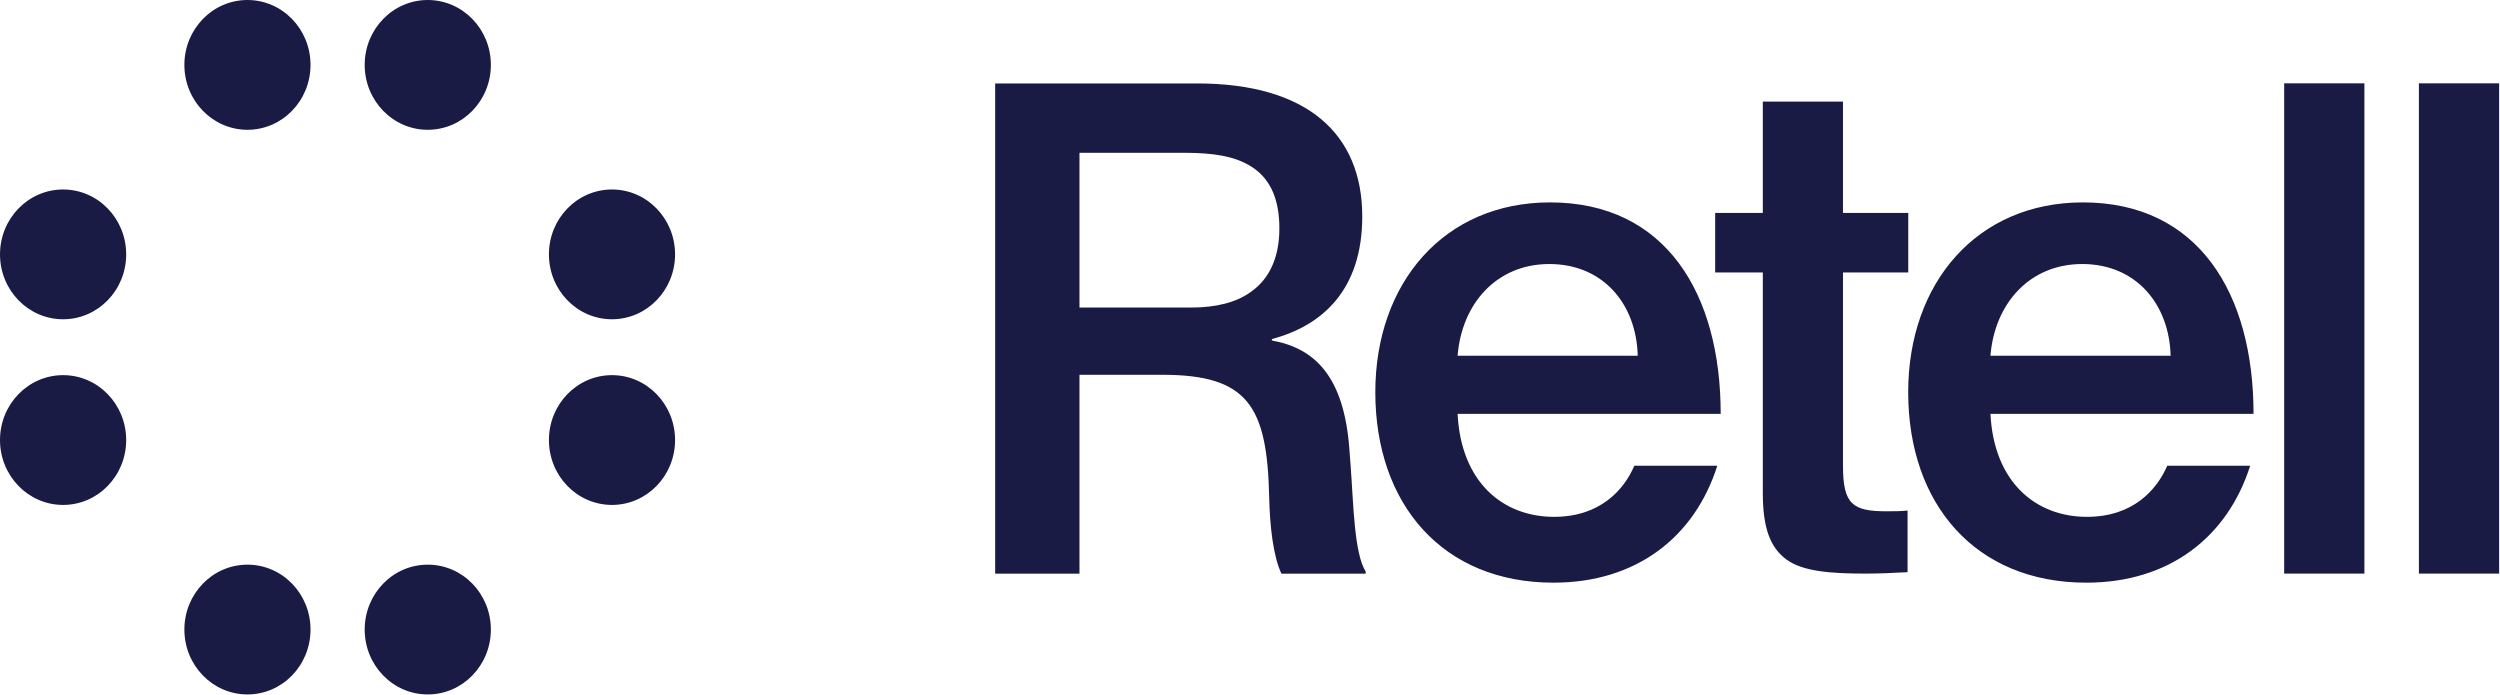
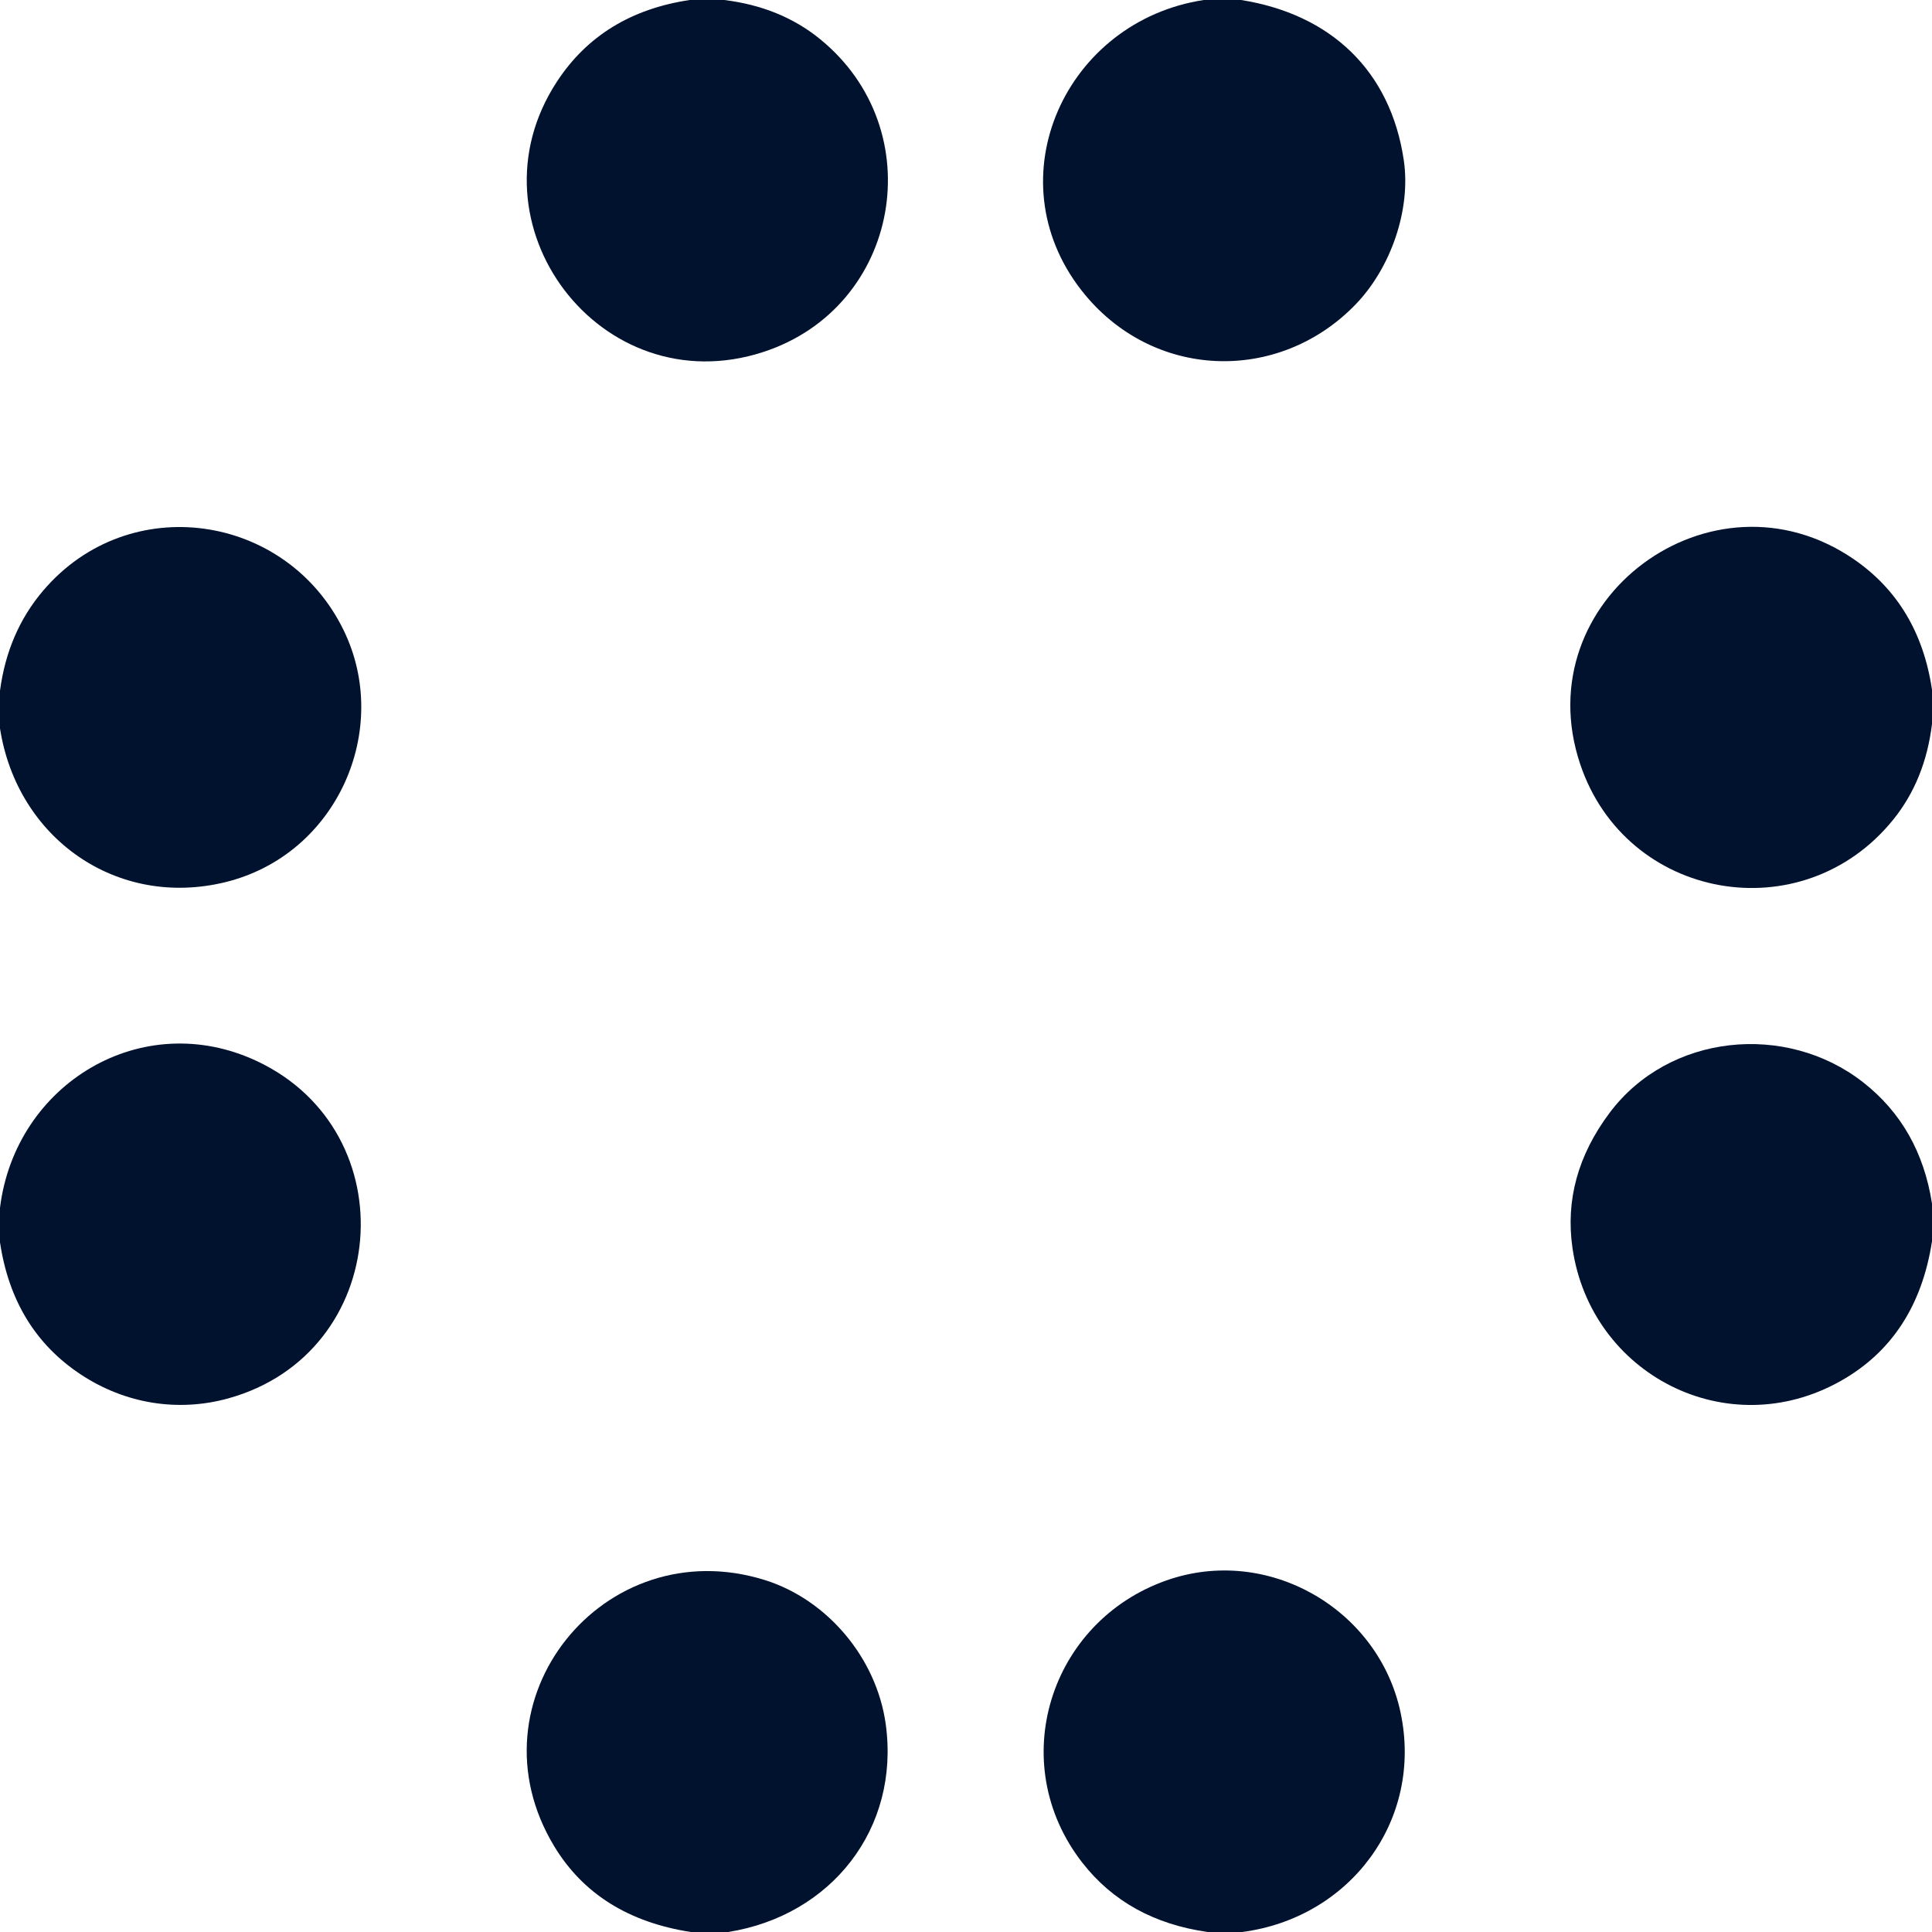
- <svg xmlns="http://www.w3.org/2000/svg" width="72" height="20" viewBox="0 0 72 20" fill="none" class="icn-logo-full" style="fill: none !important;">
-   <path d="M7.127 16.262C8.13 16.262 8.943 17.099 8.943 18.131C8.943 19.163 8.13 20 7.127 20C6.124 20 5.31 19.163 5.31 18.131C5.31 17.099 6.123 16.262 7.127 16.262ZM12.319 16.262C13.323 16.262 14.137 17.098 14.137 18.131C14.137 19.163 13.323 20 12.319 20C11.316 20 10.503 19.163 10.503 18.131C10.503 17.099 11.316 16.262 12.319 16.262ZM44.642 5.829C47.97 5.829 49.556 8.451 49.556 11.92H41.979C42.076 13.876 43.271 14.885 44.759 14.885C46.09 14.885 46.776 14.099 47.069 13.413H49.458C48.812 15.45 47.147 16.781 44.739 16.781C41.548 16.781 39.61 14.522 39.609 11.295C39.61 8.149 41.587 5.829 44.642 5.829ZM44.622 7.604C43.095 7.604 42.096 8.754 41.979 10.246H47.167C47.128 8.754 46.169 7.605 44.622 7.604ZM59.988 5.829C63.316 5.829 64.902 8.451 64.902 11.92H57.325C57.423 13.876 58.618 14.885 60.105 14.885C61.437 14.885 62.122 14.099 62.416 13.413H64.805C64.159 15.45 62.494 16.781 60.086 16.781C56.895 16.781 54.956 14.522 54.956 11.295C54.956 8.149 56.934 5.829 59.988 5.829ZM59.969 7.604C58.442 7.604 57.443 8.754 57.325 10.246H62.514C62.474 8.754 61.515 7.605 59.969 7.604ZM34.477 2.403C37.648 2.403 39.233 3.856 39.233 6.235C39.233 8.353 38.079 9.381 36.63 9.765V9.806C37.863 10.028 38.706 10.834 38.862 12.932L38.901 13.456C38.98 14.505 38.999 15.936 39.332 16.461V16.521H36.904C36.669 16.017 36.571 15.17 36.552 14.303C36.493 11.701 35.944 10.794 33.478 10.794H31.089V16.521H28.661V2.403H34.477ZM31.089 8.857H34.319C35.004 8.857 35.611 8.716 36.042 8.394C36.551 8.031 36.846 7.425 36.846 6.578C36.846 5.711 36.571 5.107 35.983 4.764C35.533 4.502 34.966 4.4 34.085 4.4H31.089V8.857ZM53.078 6.133H54.958V7.847H53.078V13.413C53.078 14.522 53.353 14.725 54.331 14.725C54.546 14.725 54.743 14.724 54.938 14.704V16.479C54.527 16.499 54.155 16.52 53.744 16.52C52.726 16.52 51.923 16.459 51.453 16.116C50.983 15.773 50.769 15.208 50.769 14.2V7.847H49.397V6.133H50.769V2.926H53.078V6.133ZM68.095 16.519H65.784V2.4H68.095V16.519ZM71.975 16.519H69.664V2.4H71.975V16.519ZM1.817 10.804C2.821 10.804 3.634 11.641 3.634 12.673C3.634 13.705 2.821 14.542 1.817 14.542C0.814 14.542 0 13.705 0 12.673C0 11.641 0.814 10.804 1.817 10.804ZM17.625 10.804C18.628 10.804 19.442 11.641 19.442 12.673C19.442 13.705 18.628 14.542 17.625 14.542C16.622 14.542 15.809 13.705 15.809 12.673C15.809 11.641 16.622 10.804 17.625 10.804ZM1.817 5.457C2.821 5.457 3.634 6.294 3.634 7.326C3.634 8.358 2.821 9.195 1.817 9.195C0.814 9.195 0 8.358 0 7.326C0 6.294 0.814 5.457 1.817 5.457ZM17.625 5.457C18.628 5.457 19.442 6.294 19.442 7.326C19.442 8.358 18.628 9.195 17.625 9.195C16.622 9.195 15.809 8.358 15.809 7.326C15.809 6.294 16.622 5.457 17.625 5.457ZM7.127 0C8.13 0 8.943 0.837 8.943 1.869C8.943 2.901 8.13 3.738 7.127 3.738C6.123 3.738 5.31 2.901 5.31 1.869C5.31 0.837 6.123 0 7.127 0ZM12.319 0C13.323 0 14.137 0.837 14.137 1.869C14.137 2.901 13.323 3.738 12.319 3.738C11.316 3.738 10.503 2.901 10.503 1.869C10.503 0.837 11.316 0 12.319 0Z" fill="currentColor" style="fill: rgb(26, 27, 69) !important;" />
+ <svg xmlns="http://www.w3.org/2000/svg" version="1.1" viewBox="0.00 0.00 256.00 256.00" width="128" height="128">
+   <path fill="#00122e" d="   M 95.96 0.00   Q 103.39 0.91 108.61 5.14   C 123.50 17.19 119.31 40.72 101.14 46.64   C 79.58 53.67 61.48 29.61 73.80 10.81   Q 79.74 1.74 91.39 0.00   L 95.96 0.00   Z" />
+   <path fill="#00122e" d="   M 164.45 0.00   C 176.32 1.88 184.26 9.36 186.01 21.24   C 186.97 27.76 184.31 35.46 179.66 40.30   C 169.43 50.93 152.59 50.38 143.29 38.46   C 131.66 23.55 141.23 2.78 159.51 0.00   L 164.45 0.00   Z" />
+   <path fill="#00122e" d="   M 0.00 96.52   L 0.00 91.52   Q 1.03 83.76 5.73 78.25   C 17.10 64.91 37.95 68.01 45.51 83.46   C 51.96 96.62 44.68 113.26 29.86 116.89   C 15.52 120.40 2.28 111.13 0.00 96.52   Z" />
+   <path fill="#00122e" d="   M 256.00 91.39   L 256.00 95.94   Q 255.09 103.38 250.86 108.61   C 238.82 123.50 215.43 119.32 209.38 101.24   C 202.09 79.48 226.86 61.17 245.67 74.12   Q 254.32 80.08 256.00 91.39   Z" />
+   <path fill="#00122e" d="   M 0.00 164.61   L 0.00 160.04   C 2.02 143.60 18.82 133.41 34.10 140.63   C 54.03 150.05 51.77 179.32 30.26 185.29   C 23.59 187.14 16.60 186.01 10.73 182.14   Q 1.73 176.21 0.00 164.61   Z" />
+   <path fill="#00122e" d="   M 256.00 159.48   L 256.00 164.48   Q 254.02 177.28 243.91 182.98   C 228.86 191.47 210.78 182.11 208.36 165.36   Q 206.99 155.87 213.27 147.47   C 221.15 136.94 236.67 135.44 246.86 143.40   Q 254.42 149.31 256.00 159.48   Z" />
+   <path fill="#00122e" d="   M 96.49 256.00   L 91.54 256.00   Q 79.18 254.09 73.46 244.68   C 61.75 225.38 79.97 202.68 101.36 209.37   C 109.59 211.95 116.16 219.66 117.37 228.50   C 119.25 242.30 110.16 253.83 96.49 256.00   Z" />
+   <path fill="#00122e" d="   M 164.59 256.00   L 160.02 256.00   Q 149.39 254.49 143.41 246.81   C 133.12 233.59 139.09 214.85 154.57 209.41   C 167.99 204.69 182.67 213.19 185.58 226.91   C 188.62 241.21 178.87 254.14 164.59 256.00   Z" />
</svg>
